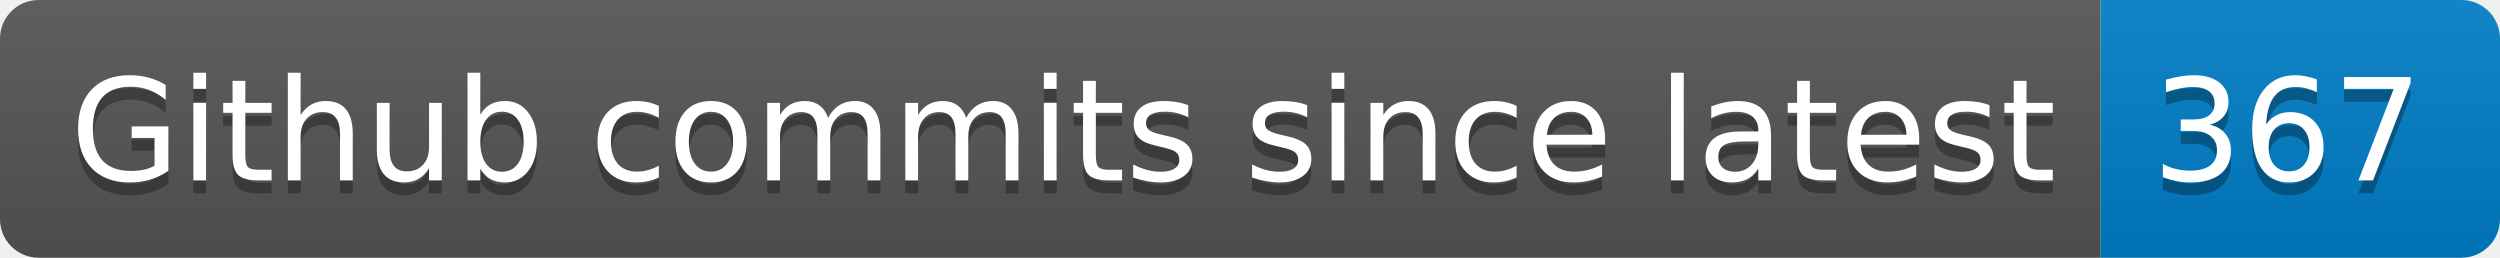
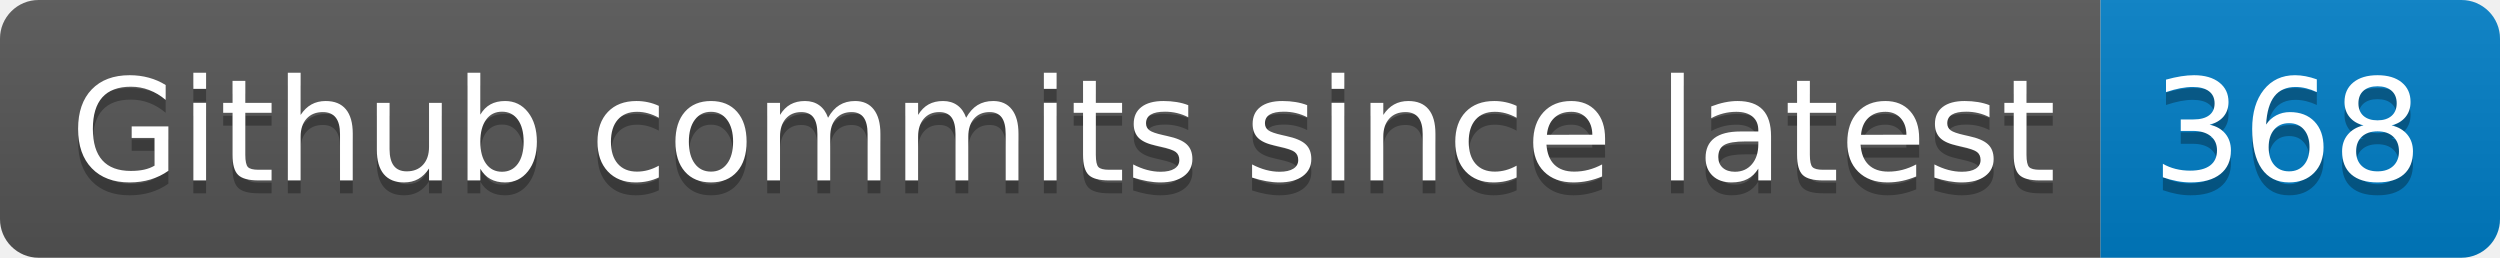
- <svg xmlns="http://www.w3.org/2000/svg" width="194" height="20" role="img" aria-label="Github commits since latest: 367">
+ <svg xmlns="http://www.w3.org/2000/svg" width="194" height="20" role="img" aria-label="Github commits since latest: 368">
  <linearGradient id="s" x2="0" y2="100%">
    <stop offset="0" stop-color="#bbb" stop-opacity=".1" />
    <stop offset="1" stop-opacity=".1" />
  </linearGradient>
  <clipPath id="r">
    <rect width="194" height="20" rx="3" fill="#fff" />
  </clipPath>
  <g clip-path="url(#r)">
    <rect width="163" height="20" fill="#555" />
    <rect x="163" width="31" height="20" fill="#007ec6" />
    <rect width="194" height="20" fill="url(#s)" />
  </g>
  <g fill="#fff" text-anchor="middle" font-family="Verdana,Geneva,DejaVu Sans,sans-serif" text-rendering="geometricPrecision" font-size="110">
    <text aria-hidden="true" x="825" y="150" fill="#010101" fill-opacity=".3" transform="scale(.1)" textLength="1530">Github commits since latest</text>
    <text x="825" y="140" transform="scale(.1)" fill="#fff" textLength="1530">Github commits since latest</text>
-     <text aria-hidden="true" x="1775" y="150" fill="#010101" fill-opacity=".3" transform="scale(.1)" textLength="210">367</text>
-     <text x="1775" y="140" transform="scale(.1)" fill="#fff" textLength="210">367</text>
+     <text aria-hidden="true" x="1775" y="150" fill="#010101" fill-opacity=".3" transform="scale(.1)" textLength="210">368</text>
+     <text x="1775" y="140" transform="scale(.1)" fill="#fff" textLength="210">368</text>
  </g>
</svg>
